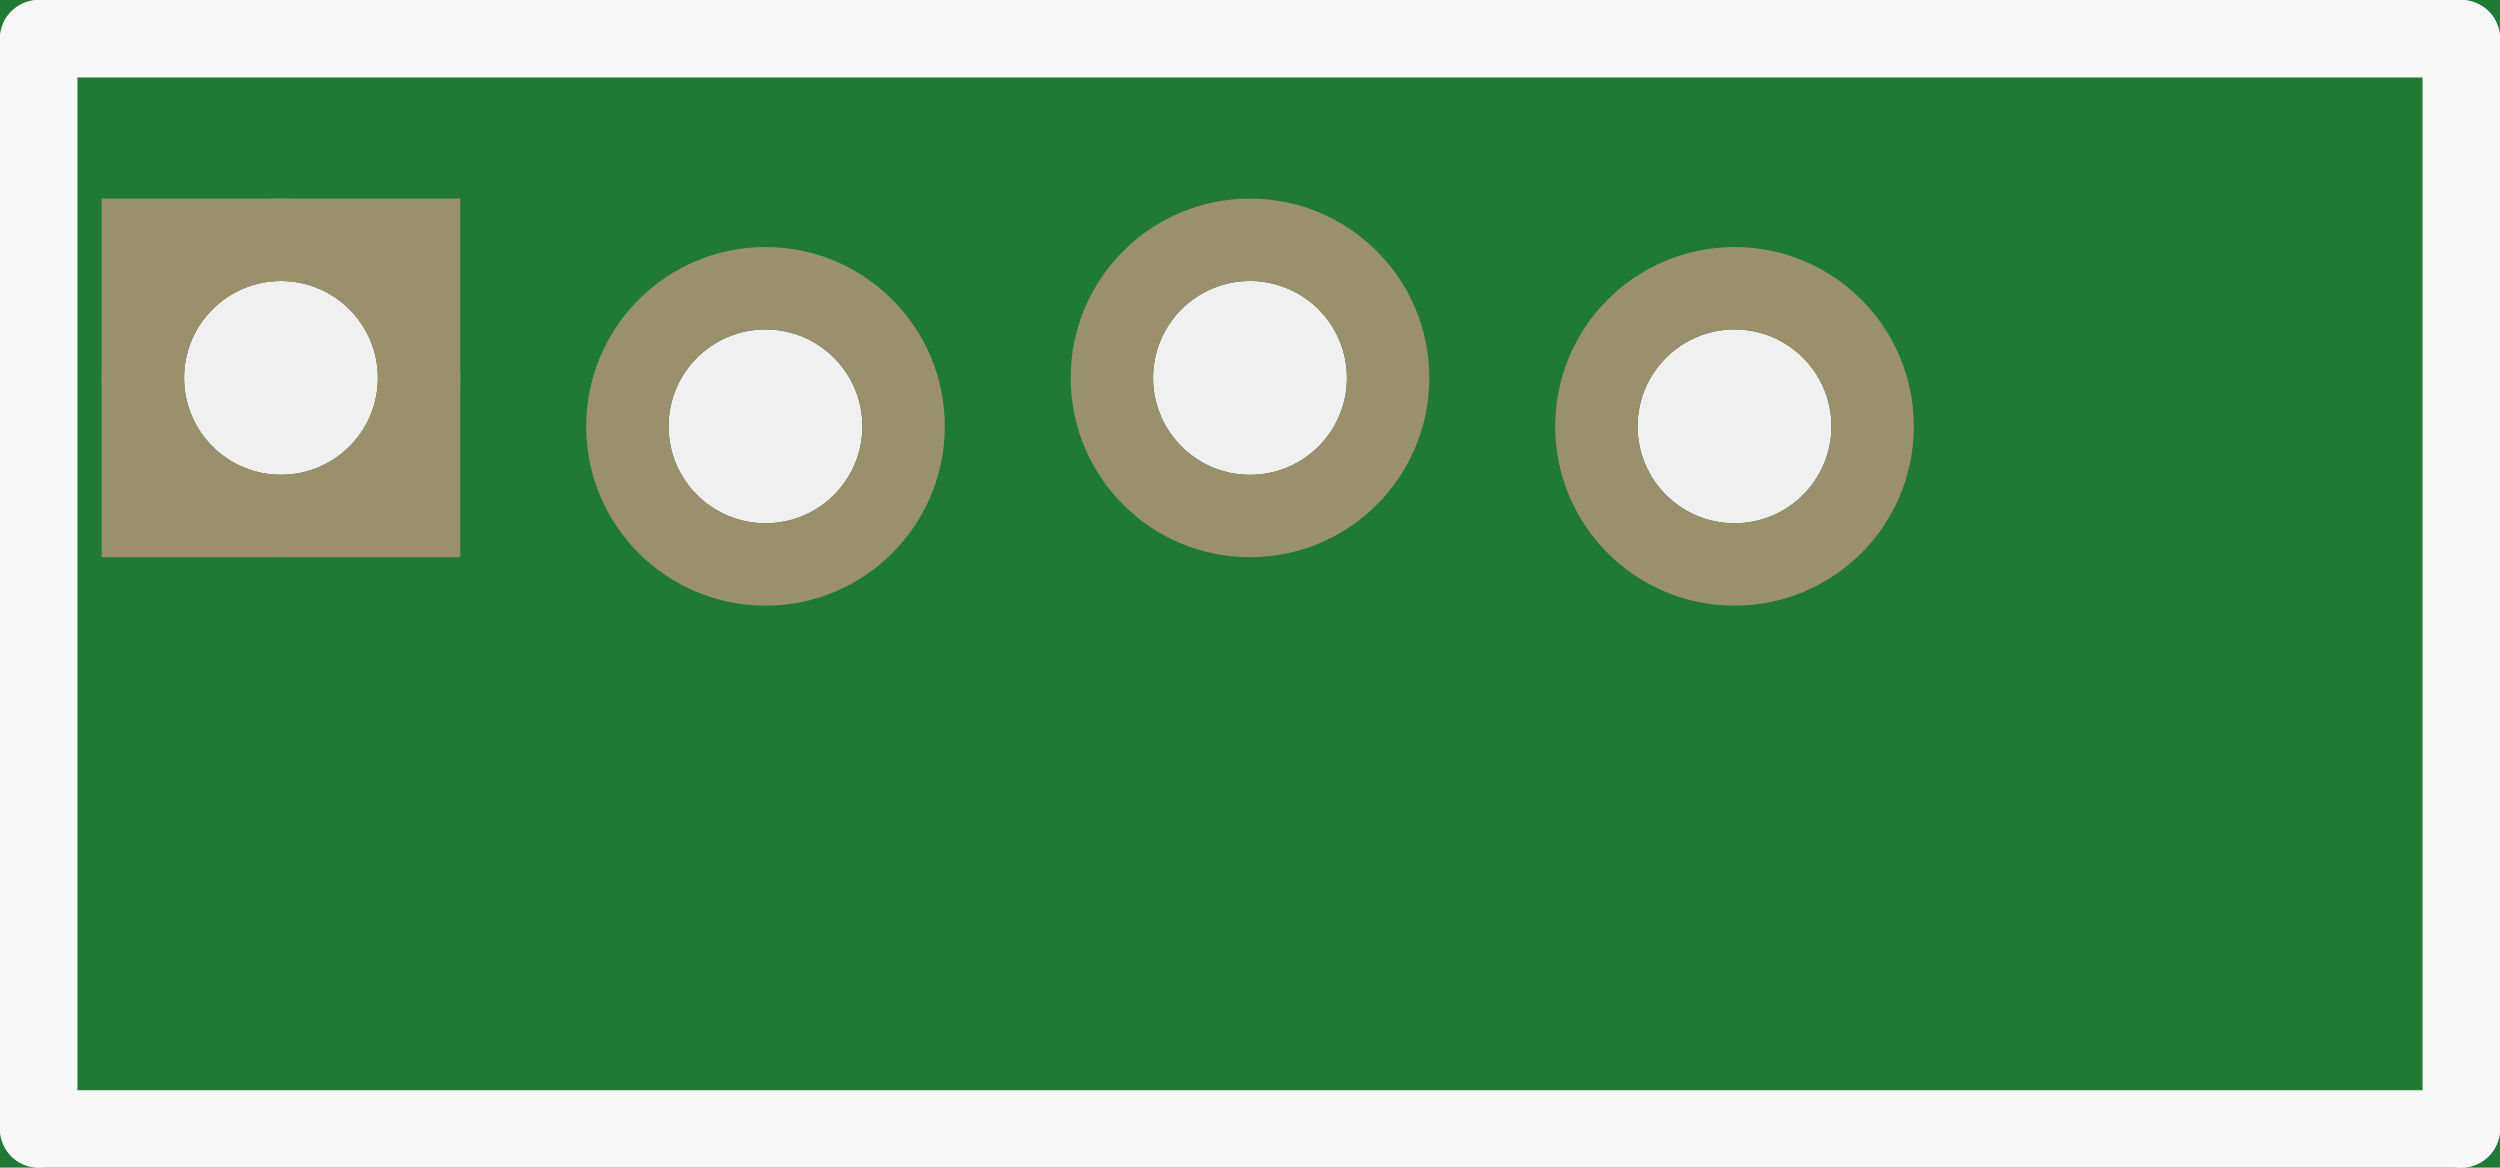
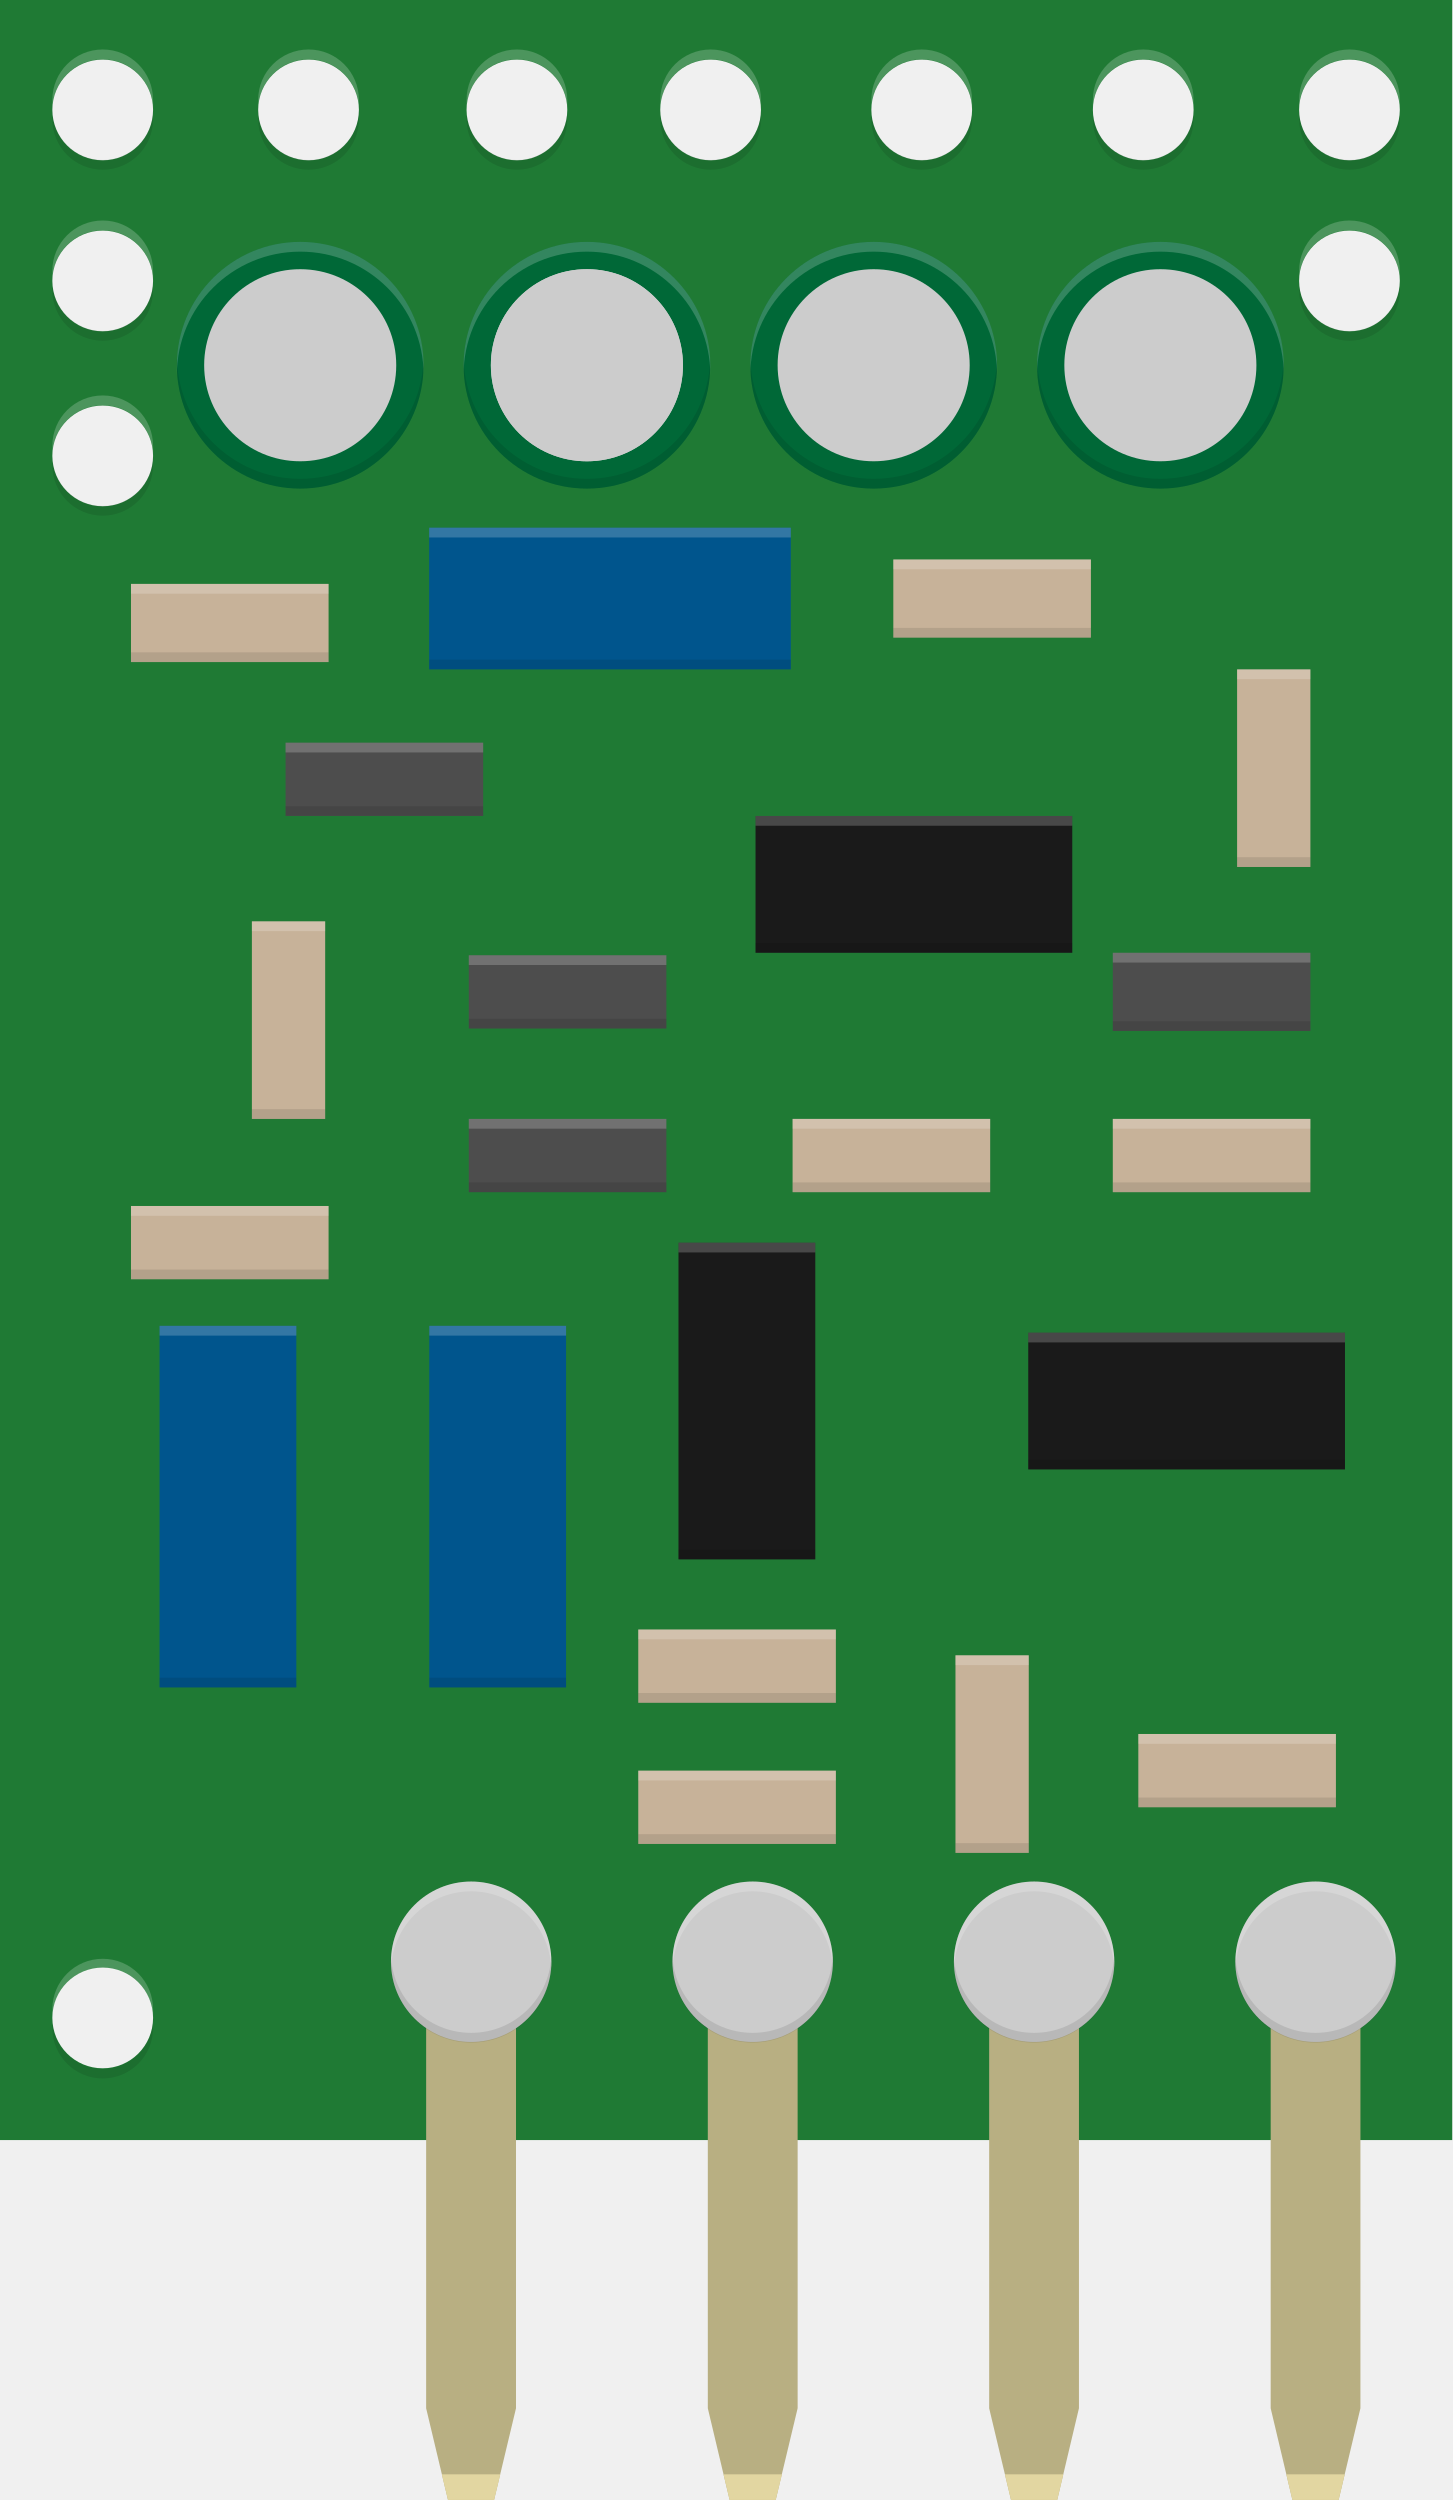
- <svg xmlns="http://www.w3.org/2000/svg" version="1.2" baseProfile="tiny" x="0in" y="0in" width="0.516in" height="0.241in" viewBox="0 0 13.106 6.121">
+ <svg xmlns="http://www.w3.org/2000/svg" version="1.1" id="Ebene_1" x="0px" y="0px" width="37.152px" height="63.958px" viewBox="0 -46.607 37.152 63.958" enable-background="new 0 -46.607 37.152 63.958" xml:space="preserve">
  <g id="breadboard">
-     <path fill="#1F7A34" stroke="none" stroke-width="0" d="M0,0l13.106,0 0,6.121 -13.106,0 0,-6.121z M0.965,1.981a0.508,0.508 0 1 0 1.016,0 0.508,0.508 0 1 0 -1.016,0z M3.505,2.235a0.508,0.508 0 1 0 1.016,0 0.508,0.508 0 1 0 -1.016,0z M6.045,1.981a0.508,0.508 0 1 0 1.016,0 0.508,0.508 0 1 0 -1.016,0z M8.585,2.235a0.508,0.508 0 1 0 1.016,0 0.508,0.508 0 1 0 -1.016,0z " />
-     <circle id="connector2pin" connectorname="GND" cx="1.473" cy="1.981" r="0.724" stroke="#9A916C" stroke-width="0.432" fill="none" />
-     <path stroke="none" stroke-width="0" d="m0.533,1.041 1.88,0 0,1.88 -1.88,0 0,-3zM0.965,1.981a0.508,0.508 0 1 0 1.016,0 0.508,0.508 0 1 0 -1.016,0z " fill="#9A916C" />
-     <circle id="connector1pin" connectorname="DATA" cx="4.013" cy="2.235" r="0.724" stroke="#9A916C" stroke-width="0.432" fill="none" />
-     <circle id="connector3pin" connectorname="VCC" cx="6.553" cy="1.981" r="0.724" stroke="#9A916C" stroke-width="0.432" fill="none" />
-     <circle id="connector0pin" connectorname="ANT" cx="9.093" cy="2.235" r="0.724" stroke="#9A916C" stroke-width="0.432" fill="none" />
-     <line class="other" x1="0.203" y1="0.203" x2="0.203" y2="5.918" stroke="#f8f8f8" stroke-width="0.406" stroke-linecap="round" />
-     <line class="other" x1="0.203" y1="5.918" x2="12.903" y2="5.918" stroke="#f8f8f8" stroke-width="0.406" stroke-linecap="round" />
-     <line class="other" x1="12.903" y1="5.918" x2="12.903" y2="0.203" stroke="#f8f8f8" stroke-width="0.406" stroke-linecap="round" />
-     <line class="other" x1="12.903" y1="0.203" x2="0.203" y2="0.203" stroke="#f8f8f8" stroke-width="0.406" stroke-linecap="round" />
+     <circle id="connector2pin" fill="none" cx="12.053" cy="15.299" r="2.053" />
+     <circle id="connector1pin" fill="none" cx="19.254" cy="15.299" r="2.052" />
+     <circle id="connector3pin" fill="none" cx="26.454" cy="15.299" r="2.053" />
+     <circle id="connector0pin" fill="none" cx="33.654" cy="15.299" r="2.052" />
+   </g>
+   <path fill="#1F7A34" d="M0-46.607v54.75h37.152v-54.75H0z M2.628,6.307c-0.712,0-1.289-0.577-1.289-1.289  c0-0.711,0.577-1.288,1.289-1.288c0.711,0,1.288,0.577,1.288,1.288C3.916,5.73,3.339,6.307,2.628,6.307z M2.628-33.655  c-0.712,0-1.289-0.577-1.289-1.289c0-0.711,0.577-1.288,1.289-1.288c0.711,0,1.288,0.577,1.288,1.288  C3.916-34.232,3.339-33.655,2.628-33.655z M2.628-38.131c-0.712,0-1.289-0.577-1.289-1.289c0-0.711,0.577-1.288,1.289-1.288  c0.711,0,1.288,0.577,1.288,1.288C3.916-38.707,3.339-38.131,2.628-38.131z M2.628-42.506c-0.712,0-1.289-0.577-1.289-1.289  c0-0.711,0.577-1.288,1.289-1.288c0.711,0,1.288,0.577,1.288,1.288C3.916-43.082,3.339-42.506,2.628-42.506z M7.894-42.506  c-0.712,0-1.289-0.577-1.289-1.289c0-0.711,0.577-1.288,1.289-1.288c0.711,0,1.288,0.577,1.288,1.288  C9.182-43.082,8.605-42.506,7.894-42.506z M13.225-42.506c-0.712,0-1.289-0.577-1.289-1.289c0-0.711,0.577-1.288,1.289-1.288  c0.711,0,1.288,0.577,1.288,1.288C14.513-43.082,13.937-42.506,13.225-42.506z M18.18-42.506c-0.712,0-1.289-0.577-1.289-1.289  c0-0.711,0.577-1.288,1.289-1.288c0.711,0,1.288,0.577,1.288,1.288C19.469-43.082,18.891-42.506,18.18-42.506z M23.581-42.506  c-0.712,0-1.289-0.577-1.289-1.289c0-0.711,0.577-1.288,1.289-1.288c0.711,0,1.288,0.577,1.288,1.288  C24.869-43.082,24.292-42.506,23.581-42.506z M29.248-42.506c-0.712,0-1.289-0.577-1.289-1.289c0-0.711,0.577-1.288,1.289-1.288  c0.711,0,1.288,0.577,1.288,1.288C30.536-43.082,29.959-42.506,29.248-42.506z M34.524-38.131c-0.712,0-1.289-0.577-1.289-1.289  c0-0.711,0.577-1.288,1.289-1.288c0.711,0,1.288,0.577,1.288,1.288C35.812-38.707,35.235-38.131,34.524-38.131z M34.524-42.506  c-0.712,0-1.289-0.577-1.289-1.289c0-0.711,0.577-1.288,1.289-1.288c0.711,0,1.288,0.577,1.288,1.288  C35.812-43.082,35.235-42.506,34.524-42.506z" />
+   <rect x="10.98" y="-33.107" fill="#00558D" width="9.251" height="3.625" />
+   <rect x="10.983" y="-12.688" fill="#00558D" width="3.499" height="9.251" />
+   <rect x="4.082" y="-12.688" fill="#00558D" width="3.499" height="9.251" />
+   <rect x="19.329" y="-25.732" fill="#1A1A1A" width="8.103" height="3.5" />
+   <rect x="17.358" y="-14.816" fill="#1A1A1A" width="3.5" height="8.103" />
+   <rect x="26.306" y="-12.514" fill="#1A1A1A" width="8.103" height="3.5" />
+   <rect x="28.469" y="-22.232" fill="#4D4D4D" width="5.055" height="2" />
+   <rect x="3.351" y="-31.669" fill="#C7B299" width="5.055" height="2" />
+   <rect x="22.854" y="-32.294" fill="#C7B299" width="5.055" height="2" />
+   <rect x="28.469" y="-17.982" fill="#C7B299" width="5.055" height="1.875" />
+   <rect x="20.277" y="-17.982" fill="#C7B299" width="5.055" height="1.875" />
+   <rect x="16.329" y="-4.919" fill="#C7B299" width="5.055" height="1.875" />
+   <rect x="29.122" y="-2.246" fill="#C7B299" width="5.055" height="1.875" />
+   <rect x="16.329" y="-1.308" fill="#C7B299" width="5.055" height="1.875" />
+   <rect x="11.993" y="-17.982" fill="#4D4D4D" width="5.055" height="1.875" />
+   <rect x="11.993" y="-22.169" fill="#4D4D4D" width="5.055" height="1.875" />
+   <rect x="6.444" y="-23.036" fill="#C7B299" width="1.875" height="5.055" />
+   <rect x="31.649" y="-29.482" fill="#C7B299" width="1.875" height="5.055" />
+   <rect x="24.444" y="-4.259" fill="#C7B299" width="1.875" height="5.055" />
+   <rect x="7.306" y="-27.607" fill="#4D4D4D" width="5.055" height="1.875" />
+   <rect x="3.351" y="-15.754" fill="#C7B299" width="5.055" height="1.875" />
+   <circle fill="#006837" cx="7.68" cy="-37.263" r="3.156" />
+   <circle fill="#CCCCCC" cx="7.68" cy="-37.263" r="2.457" />
+   <circle fill="#006837" cx="15.015" cy="-37.263" r="3.156" />
+   <circle fill="#CCCCCC" cx="15.015" cy="-37.263" r="2.457" />
+   <circle fill="#CCCCCC" cx="15.015" cy="-37.263" r="2.457" />
+   <circle fill="#006837" cx="22.351" cy="-37.263" r="3.156" />
+   <circle fill="#CCCCCC" cx="22.351" cy="-37.263" r="2.457" />
+   <circle fill="#006837" cx="29.686" cy="-37.263" r="3.156" />
+   <circle fill="#CCCCCC" cx="29.686" cy="-37.263" r="2.457" />
+   <g>
+     <polygon fill="#B8AF82" points="34.804,15.004 34.246,17.35 33.064,17.35 32.508,15.004 32.508,3.581 34.804,3.581  " />
+     <polygon fill="#E2D6A1" points="34.246,17.35 34.402,16.694 32.908,16.694 33.064,17.35  " />
+   </g>
+   <g>
+     <polygon fill="#B8AF82" points="27.603,15.004 27.047,17.35 25.865,17.35 25.306,15.004 25.306,3.581 27.603,3.581  " />
+     <polygon fill="#E2D6A1" points="27.047,17.35 27.203,16.694 25.709,16.694 25.865,17.35  " />
+   </g>
+   <g>
+     <polygon fill="#B8AF82" points="20.406,15.004 19.845,17.35 18.666,17.35 18.108,15.004 18.108,3.581 20.406,3.581  " />
+     <polygon fill="#E2D6A1" points="19.845,17.35 20.004,16.694 18.51,16.694 18.666,17.35  " />
+   </g>
+   <g>
+     <polygon fill="#B8AF82" points="13.201,15.004 12.64,17.35 11.461,17.35 10.902,15.004 10.902,3.581 13.201,3.581  " />
+     <polygon fill="#E2D6A1" points="12.64,17.35 12.799,16.694 11.304,16.694 11.461,17.35  " />
+   </g>
+   <circle fill="#CCCCCC" cx="12.054" cy="3.581" r="2.052" />
+   <circle fill="#CCCCCC" cx="19.256" cy="3.581" r="2.052" />
+   <circle fill="#CCCCCC" cx="26.456" cy="3.581" r="2.052" />
+   <circle fill="#CCCCCC" cx="33.656" cy="3.581" r="2.052" />
+   <g opacity="0.2">
+     <path fill="#FFFFFF" d="M3.916,5.043c0-0.711-0.577-1.288-1.288-1.288c-0.712,0-1.289,0.577-1.289,1.288v-0.25   c0-0.711,0.577-1.288,1.289-1.288c0.711,0,1.288,0.577,1.288,1.288V5.043z" />
+     <path fill="#FFFFFF" d="M3.916-34.952c0-0.711-0.577-1.288-1.288-1.288c-0.712,0-1.289,0.577-1.289,1.288v-0.25   c0-0.711,0.577-1.288,1.289-1.288c0.711,0,1.288,0.577,1.288,1.288V-34.952z" />
+     <path fill="#FFFFFF" d="M3.916-39.428c0-0.711-0.577-1.288-1.288-1.288c-0.712,0-1.289,0.577-1.289,1.288v-0.25   c0-0.711,0.577-1.288,1.289-1.288c0.711,0,1.288,0.577,1.288,1.288V-39.428z" />
+     <path fill="#FFFFFF" d="M3.916-43.803c0-0.711-0.577-1.288-1.288-1.288c-0.712,0-1.289,0.577-1.289,1.288v-0.25   c0-0.711,0.577-1.288,1.289-1.288c0.711,0,1.288,0.577,1.288,1.288V-43.803z" />
+     <path fill="#FFFFFF" d="M9.182-43.803c0-0.711-0.577-1.288-1.288-1.288c-0.712,0-1.289,0.577-1.289,1.288v-0.25   c0-0.711,0.577-1.288,1.289-1.288c0.711,0,1.288,0.577,1.288,1.288V-43.803z" />
+     <path fill="#FFFFFF" d="M14.513-43.803c0-0.711-0.577-1.288-1.288-1.288c-0.712,0-1.289,0.577-1.289,1.288v-0.25   c0-0.711,0.577-1.288,1.289-1.288c0.711,0,1.288,0.577,1.288,1.288V-43.803z" />
+     <path fill="#FFFFFF" d="M19.469-43.803c0-0.711-0.577-1.288-1.288-1.288c-0.712,0-1.289,0.577-1.289,1.288v-0.25   c0-0.711,0.577-1.288,1.289-1.288c0.711,0,1.288,0.577,1.288,1.288V-43.803z" />
+     <path fill="#FFFFFF" d="M24.869-43.803c0-0.711-0.577-1.288-1.288-1.288c-0.712,0-1.289,0.577-1.289,1.288v-0.25   c0-0.711,0.577-1.288,1.289-1.288c0.711,0,1.288,0.577,1.288,1.288V-43.803z" />
+     <path fill="#FFFFFF" d="M30.536-43.803c0-0.711-0.577-1.288-1.288-1.288c-0.712,0-1.289,0.577-1.289,1.288v-0.25   c0-0.711,0.577-1.288,1.289-1.288c0.711,0,1.288,0.577,1.288,1.288V-43.803z" />
+     <path fill="#FFFFFF" d="M35.812-39.428c0-0.711-0.577-1.288-1.288-1.288c-0.712,0-1.289,0.577-1.289,1.288v-0.25   c0-0.711,0.577-1.288,1.289-1.288c0.711,0,1.288,0.577,1.288,1.288" />
+     <path fill="#FFFFFF" d="M35.812-43.803c0-0.711-0.577-1.288-1.288-1.288c-0.712,0-1.289,0.577-1.289,1.288v-0.25   c0-0.711,0.577-1.288,1.289-1.288c0.711,0,1.288,0.577,1.288,1.288V-43.803z" />
+     <rect x="10.98" y="-33.107" fill="#FFFFFF" width="9.251" height="0.25" />
+     <rect x="10.983" y="-12.688" fill="#FFFFFF" width="3.499" height="0.25" />
+     <rect x="4.082" y="-12.688" fill="#FFFFFF" width="3.499" height="0.25" />
+     <rect x="19.329" y="-25.732" fill="#FFFFFF" width="8.103" height="0.25" />
+     <rect x="17.358" y="-14.816" fill="#FFFFFF" width="3.5" height="0.25" />
+     <rect x="26.306" y="-12.514" fill="#FFFFFF" width="8.103" height="0.25" />
+     <rect x="28.469" y="-22.232" fill="#FFFFFF" width="5.055" height="0.25" />
+     <rect x="3.351" y="-31.669" fill="#FFFFFF" width="5.055" height="0.25" />
+     <rect x="22.854" y="-32.294" fill="#FFFFFF" width="5.055" height="0.25" />
+     <polyline fill="#FFFFFF" points="33.524,-17.732 28.469,-17.732 28.469,-17.982 33.524,-17.982  " />
+     <rect x="20.277" y="-17.982" fill="#FFFFFF" width="5.055" height="0.25" />
+     <rect x="16.329" y="-4.919" fill="#FFFFFF" width="5.055" height="0.25" />
+     <rect x="29.122" y="-2.246" fill="#FFFFFF" width="5.055" height="0.25" />
+     <rect x="16.329" y="-1.308" fill="#FFFFFF" width="5.055" height="0.25" />
+     <rect x="11.993" y="-17.982" fill="#FFFFFF" width="5.055" height="0.25" />
+     <rect x="11.993" y="-22.169" fill="#FFFFFF" width="5.055" height="0.25" />
+     <rect x="6.444" y="-23.036" fill="#FFFFFF" width="1.875" height="0.25" />
+     <rect x="31.649" y="-29.482" fill="#FFFFFF" width="1.875" height="0.25" />
+     <rect x="24.444" y="-4.259" fill="#FFFFFF" width="1.875" height="0.25" />
+     <rect x="7.306" y="-27.607" fill="#FFFFFF" width="5.055" height="0.25" />
+     <rect x="3.351" y="-15.754" fill="#FFFFFF" width="5.055" height="0.25" />
+     <path fill="#FFFFFF" d="M10.837-37.013c0-1.743-1.413-3.156-3.156-3.156s-3.156,1.413-3.156,3.156v-0.25   c0-1.743,1.413-3.156,3.156-3.156s3.156,1.413,3.156,3.156V-37.013z" />
+     <path fill="#FFFFFF" d="M18.172-37.013c0-1.743-1.413-3.156-3.156-3.156s-3.156,1.413-3.156,3.156v-0.25   c0-1.743,1.413-3.156,3.156-3.156s3.156,1.413,3.156,3.156V-37.013z" />
+     <path fill="#FFFFFF" d="M25.508-37.013c0-1.743-1.413-3.156-3.156-3.156s-3.156,1.413-3.156,3.156v-0.25   c0-1.743,1.413-3.156,3.156-3.156s3.156,1.413,3.156,3.156V-37.013z" />
+     <path fill="#FFFFFF" d="M32.843-37.013c0-1.743-1.413-3.156-3.156-3.156s-3.156,1.413-3.156,3.156v-0.25   c0-1.743,1.413-3.156,3.156-3.156s3.156,1.413,3.156,3.156V-37.013z" />
+     <path fill="#FFFFFF" d="M14.106,3.831c0-1.133-0.919-2.052-2.052-2.052s-2.052,0.919-2.052,2.052v-0.25   c0-1.133,0.919-2.052,2.052-2.052s2.052,0.919,2.052,2.052V3.831z" />
+     <path fill="#FFFFFF" d="M21.308,3.831c0-1.133-0.918-2.052-2.052-2.052c-1.133,0-2.052,0.919-2.052,2.052v-0.25   c0-1.133,0.919-2.052,2.052-2.052c1.134,0,2.052,0.919,2.052,2.052V3.831z" />
+     <path fill="#FFFFFF" d="M28.508,3.831c0-1.133-0.918-2.052-2.052-2.052s-2.052,0.919-2.052,2.052v-0.25   c0-1.133,0.918-2.052,2.052-2.052s2.052,0.919,2.052,2.052V3.831z" />
+     <path fill="#FFFFFF" d="M35.708,3.831c0-1.133-0.918-2.052-2.052-2.052s-2.052,0.919-2.052,2.052v-0.25   c0-1.133,0.918-2.052,2.052-2.052s2.052,0.919,2.052,2.052V3.831z" />
+   </g>
+   <path opacity="0.1" d="M3.916-43.553c0,0.711-0.577,1.288-1.288,1.288c-0.712,0-1.289-0.577-1.289-1.288v-0.25  c0,0.711,0.577,1.288,1.289,1.288c0.711,0,1.288-0.577,1.288-1.288V-43.553z" />
+   <path opacity="0.1" d="M9.182-43.553c0,0.711-0.577,1.288-1.288,1.288c-0.712,0-1.289-0.577-1.289-1.288v-0.25  c0,0.711,0.577,1.288,1.289,1.288c0.711,0,1.288-0.577,1.288-1.288V-43.553z" />
+   <path opacity="0.1" d="M14.513-43.553c0,0.711-0.577,1.288-1.288,1.288c-0.712,0-1.289-0.577-1.289-1.288v-0.25  c0,0.711,0.577,1.288,1.289,1.288c0.711,0,1.288-0.577,1.288-1.288V-43.553z" />
+   <path opacity="0.1" d="M19.469-43.553c0,0.711-0.577,1.288-1.288,1.288c-0.712,0-1.289-0.577-1.289-1.288v-0.25  c0,0.711,0.577,1.288,1.289,1.288c0.711,0,1.288-0.577,1.288-1.288V-43.553z" />
+   <path opacity="0.1" d="M24.869-43.553c0,0.711-0.577,1.288-1.288,1.288c-0.712,0-1.289-0.577-1.289-1.288v-0.25  c0,0.711,0.577,1.288,1.289,1.288c0.711,0,1.288-0.577,1.288-1.288V-43.553z" />
+   <path opacity="0.1" d="M30.536-43.553c0,0.711-0.577,1.288-1.288,1.288c-0.712,0-1.289-0.577-1.289-1.288v-0.25  c0,0.711,0.577,1.288,1.289,1.288c0.711,0,1.288-0.577,1.288-1.288V-43.553z" />
+   <path opacity="0.1" d="M35.812-43.553c0,0.711-0.577,1.288-1.288,1.288c-0.712,0-1.289-0.577-1.289-1.288v-0.25  c0,0.711,0.577,1.288,1.289,1.288c0.711,0,1.288-0.577,1.288-1.288V-43.553z" />
+   <g opacity="0.1">
+     <path d="M1.339,5.029c0,0.711,0.577,1.288,1.288,1.288c0.712,0,1.289-0.577,1.289-1.288v0.25c0,0.711-0.577,1.288-1.289,1.288   c-0.711,0-1.288-0.577-1.288-1.288V5.029z" />
+     <path d="M1.339-34.952c0,0.711,0.577,1.288,1.288,1.288c0.712,0,1.289-0.577,1.289-1.288v0.25c0,0.711-0.577,1.288-1.289,1.288   c-0.711,0-1.288-0.577-1.288-1.288V-34.952z" />
+     <path d="M1.339-39.428c0,0.711,0.577,1.288,1.288,1.288c0.712,0,1.289-0.577,1.289-1.288v0.25c0,0.711-0.577,1.288-1.289,1.288   c-0.711,0-1.288-0.577-1.288-1.288V-39.428z" />
+     <path d="M33.235-39.428c0,0.711,0.577,1.288,1.288,1.288c0.712,0,1.289-0.577,1.289-1.288v0.25c0,0.711-0.577,1.288-1.289,1.288   c-0.711,0-1.288-0.577-1.288-1.288" />
+     <rect x="10.98" y="-29.732" width="9.251" height="0.25" />
+     <rect x="10.983" y="-3.687" width="3.499" height="0.25" />
+     <rect x="4.082" y="-3.687" width="3.499" height="0.25" />
+     <rect x="19.329" y="-22.482" width="8.103" height="0.25" />
+     <rect x="17.358" y="-6.964" width="3.5" height="0.25" />
+     <rect x="26.306" y="-9.264" width="8.103" height="0.25" />
+     <rect x="28.469" y="-20.482" width="5.055" height="0.25" />
+     <rect x="3.351" y="-29.919" width="5.055" height="0.25" />
+     <rect x="22.854" y="-30.544" width="5.055" height="0.25" />
+     <polyline points="33.524,-16.107 28.469,-16.107 28.469,-16.357 33.524,-16.357  " />
+     <rect x="20.277" y="-16.357" width="5.055" height="0.25" />
+     <rect x="16.329" y="-3.294" width="5.055" height="0.25" />
+     <rect x="29.122" y="-0.621" width="5.055" height="0.25" />
+     <rect x="16.329" y="0.317" width="5.055" height="0.25" />
+     <rect x="11.993" y="-16.357" width="5.055" height="0.25" />
+     <rect x="11.993" y="-20.544" width="5.055" height="0.25" />
+     <rect x="6.444" y="-18.232" width="1.875" height="0.25" />
+     <rect x="31.649" y="-24.677" width="1.875" height="0.25" />
+     <rect x="24.444" y="0.546" width="1.875" height="0.25" />
+     <rect x="7.306" y="-25.982" width="5.055" height="0.25" />
+     <rect x="3.351" y="-14.129" width="5.055" height="0.25" />
+     <path d="M26.53-37.513c0,1.743,1.413,3.156,3.156,3.156s3.156-1.413,3.156-3.156v0.25c0,1.743-1.413,3.156-3.156,3.156   s-3.156-1.413-3.156-3.156V-37.513z" />
+     <path d="M19.195-37.513c0,1.743,1.413,3.156,3.156,3.156s3.156-1.413,3.156-3.156v0.25c0,1.743-1.413,3.156-3.156,3.156   s-3.156-1.413-3.156-3.156V-37.513z" />
+     <path d="M11.859-37.513c0,1.743,1.413,3.156,3.156,3.156s3.156-1.413,3.156-3.156v0.25c0,1.743-1.413,3.156-3.156,3.156   s-3.156-1.413-3.156-3.156V-37.513z" />
+     <path d="M4.524-37.513c0,1.743,1.413,3.156,3.156,3.156s3.156-1.413,3.156-3.156v0.25c0,1.743-1.413,3.156-3.156,3.156   s-3.156-1.413-3.156-3.156V-37.513z" />
+     <path d="M31.603,3.348c0,1.133,0.919,2.052,2.052,2.052c1.134,0,2.053-0.919,2.053-2.052v0.25c0,1.133-0.919,2.052-2.053,2.052   c-1.133,0-2.052-0.919-2.052-2.052V3.348z" />
+     <path d="M24.401,3.348c0,1.133,0.918,2.052,2.052,2.052c1.133,0,2.052-0.919,2.052-2.052v0.25c0,1.133-0.919,2.052-2.052,2.052   c-1.134,0-2.052-0.919-2.052-2.052V3.348z" />
+     <path d="M17.202,3.348c0,1.133,0.918,2.052,2.052,2.052s2.052-0.919,2.052-2.052v0.25c0,1.133-0.918,2.052-2.052,2.052   s-2.052-0.919-2.052-2.052V3.348z" />
+     <path d="M10.002,3.348c0,1.133,0.918,2.052,2.052,2.052s2.052-0.919,2.052-2.052v0.25c0,1.133-0.918,2.052-2.052,2.052   s-2.052-0.919-2.052-2.052V3.348z" />
  </g>
</svg>
